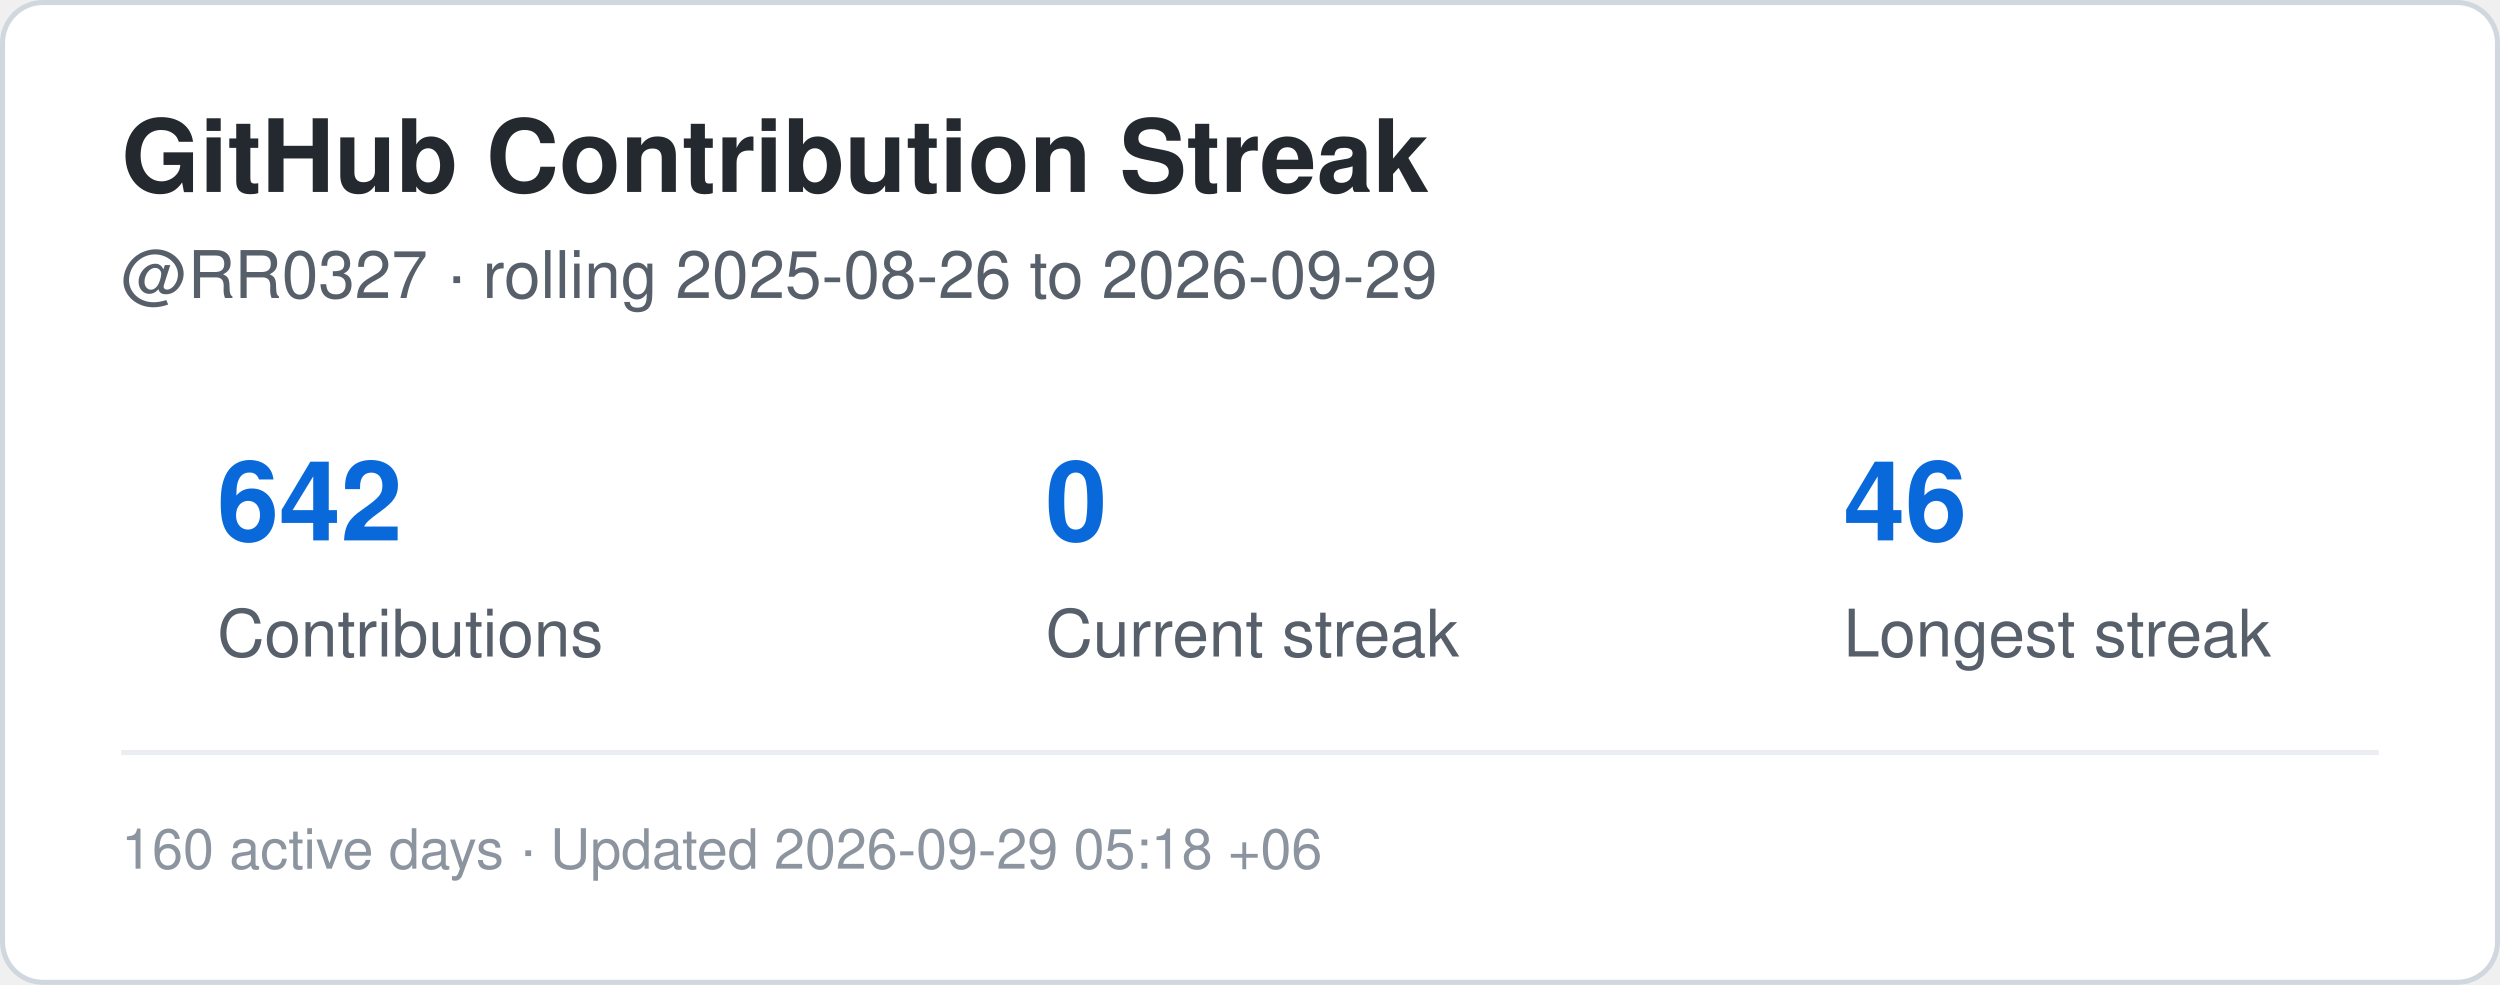
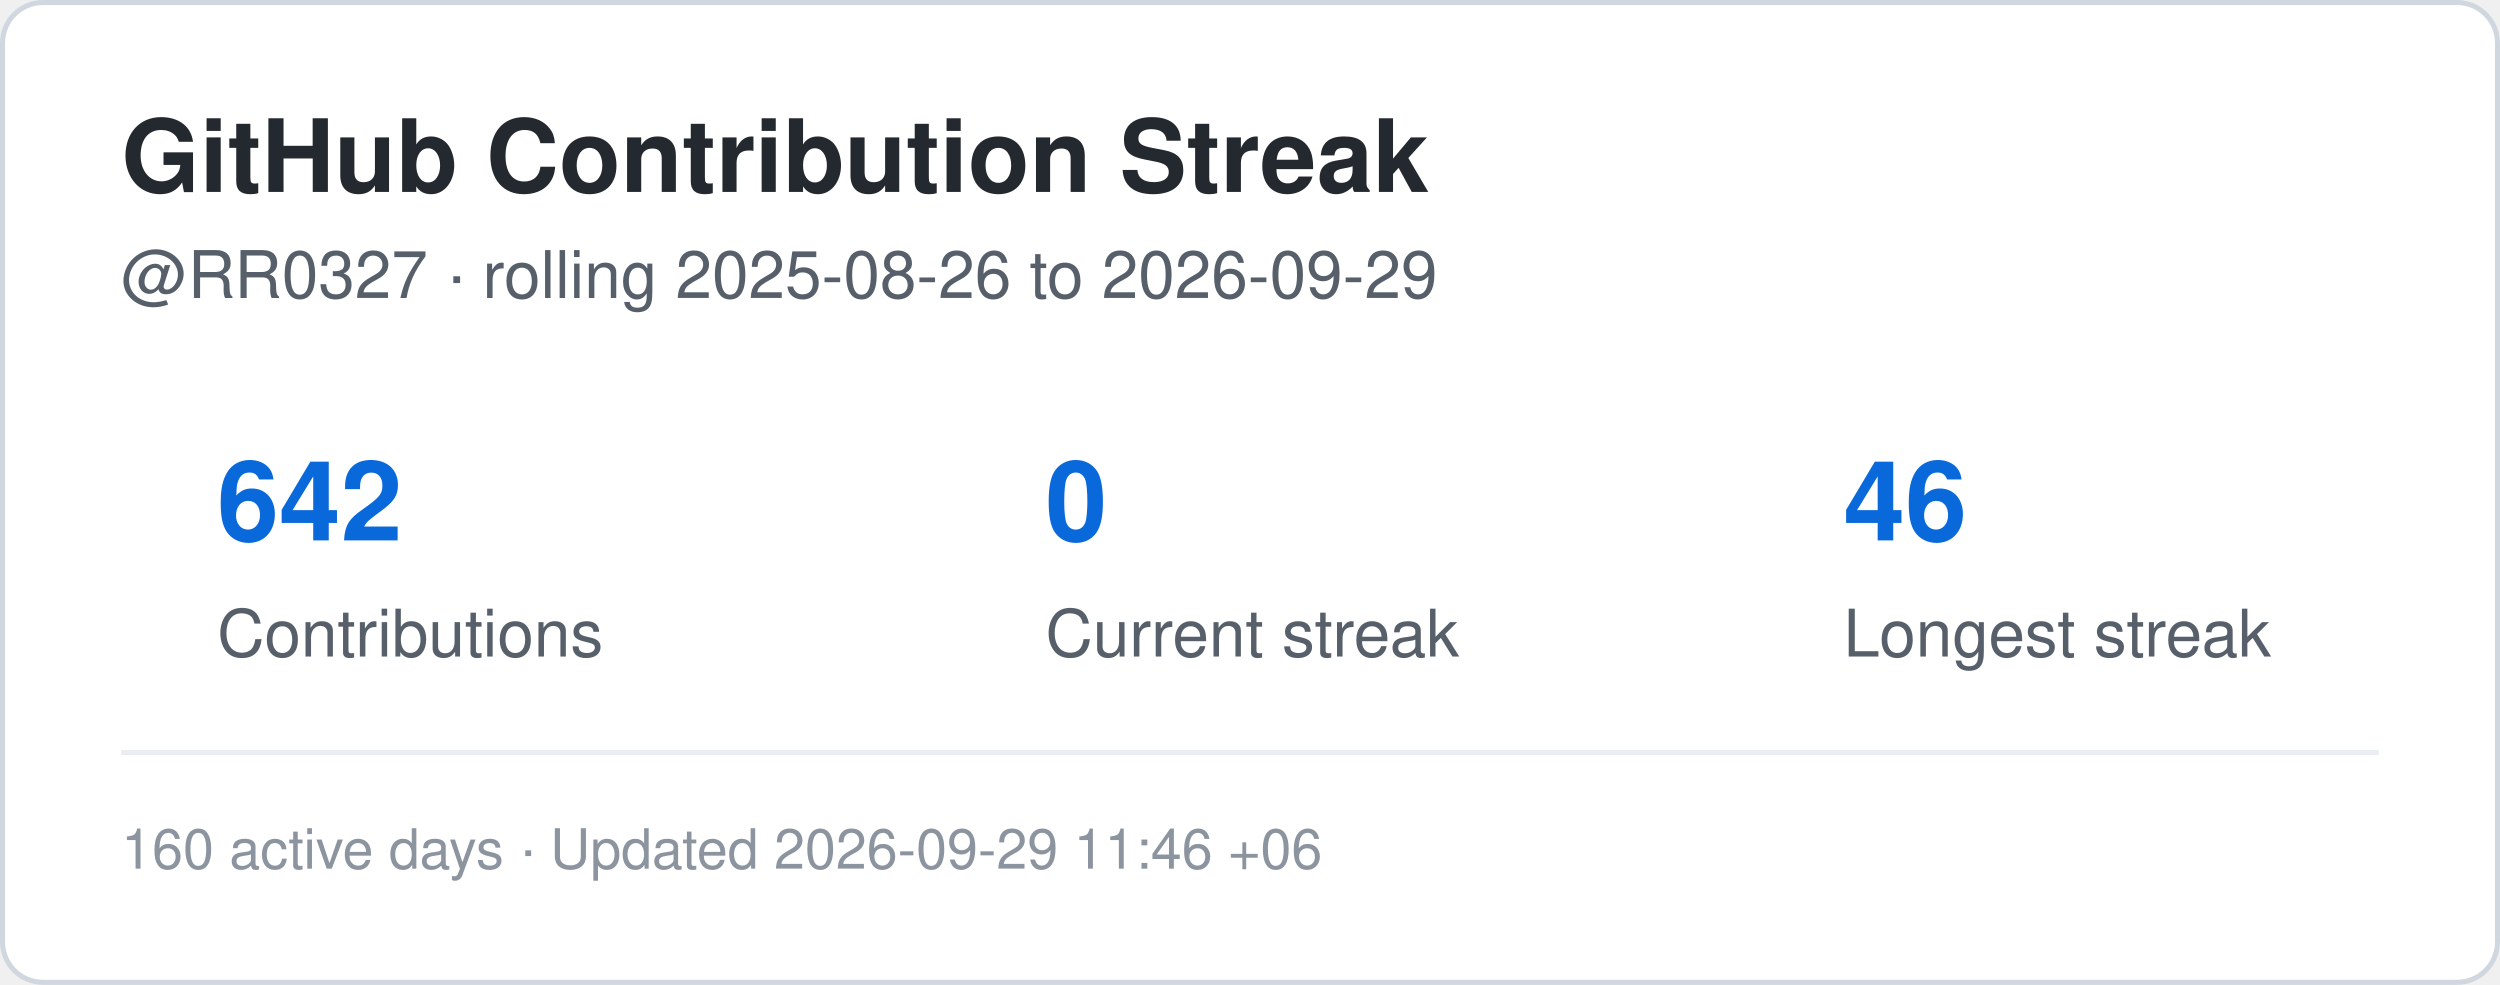
<svg xmlns="http://www.w3.org/2000/svg" width="495" height="195" viewBox="0 0 495 195" role="img" aria-label="Contribution streak for RR0327">
  <rect x="0.5" y="0.5" width="494" height="194" rx="8" fill="#ffffff" stroke="#d0d7de" />
  <style>
    .title {
      font: 700 20px -apple-system,BlinkMacSystemFont,"Segoe UI",Helvetica,Arial,sans-serif;
      fill: #24292f;
    }
    .label {
      font: 500 13px -apple-system,BlinkMacSystemFont,"Segoe UI",Helvetica,Arial,sans-serif;
      fill: #57606a;
    }
    .value {
      font: 700 22px -apple-system,BlinkMacSystemFont,"Segoe UI",Helvetica,Arial,sans-serif;
      fill: #0969da;
    }
    .small {
      font: 400 11px -apple-system,BlinkMacSystemFont,"Segoe UI",Helvetica,Arial,sans-serif;
      fill: #8c959f;
    }
  </style>
  <text x="24" y="38" class="title">GitHub Contribution Streak</text>
  <text x="24" y="59" class="label">
    @RR0327 · rolling 2025-08-26 to 2026-09-29
  </text>
  <text x="43" y="107" class="value">642</text>
  <text x="43" y="130" class="label">Contributions</text>
  <text x="207" y="107" class="value">0</text>
  <text x="207" y="130" class="label">Current streak</text>
  <text x="365" y="107" class="value">46</text>
  <text x="365" y="130" class="label">Longest streak</text>
  <line x1="24" y1="149" x2="471" y2="149" stroke="#eaeef2" />
  <text x="24" y="172" class="small">
-     160 active days · Updated 2026-09-29 05:18 +06
+     160 active days · Updated 2026-09-29 11:46 +06
  </text>
</svg>
